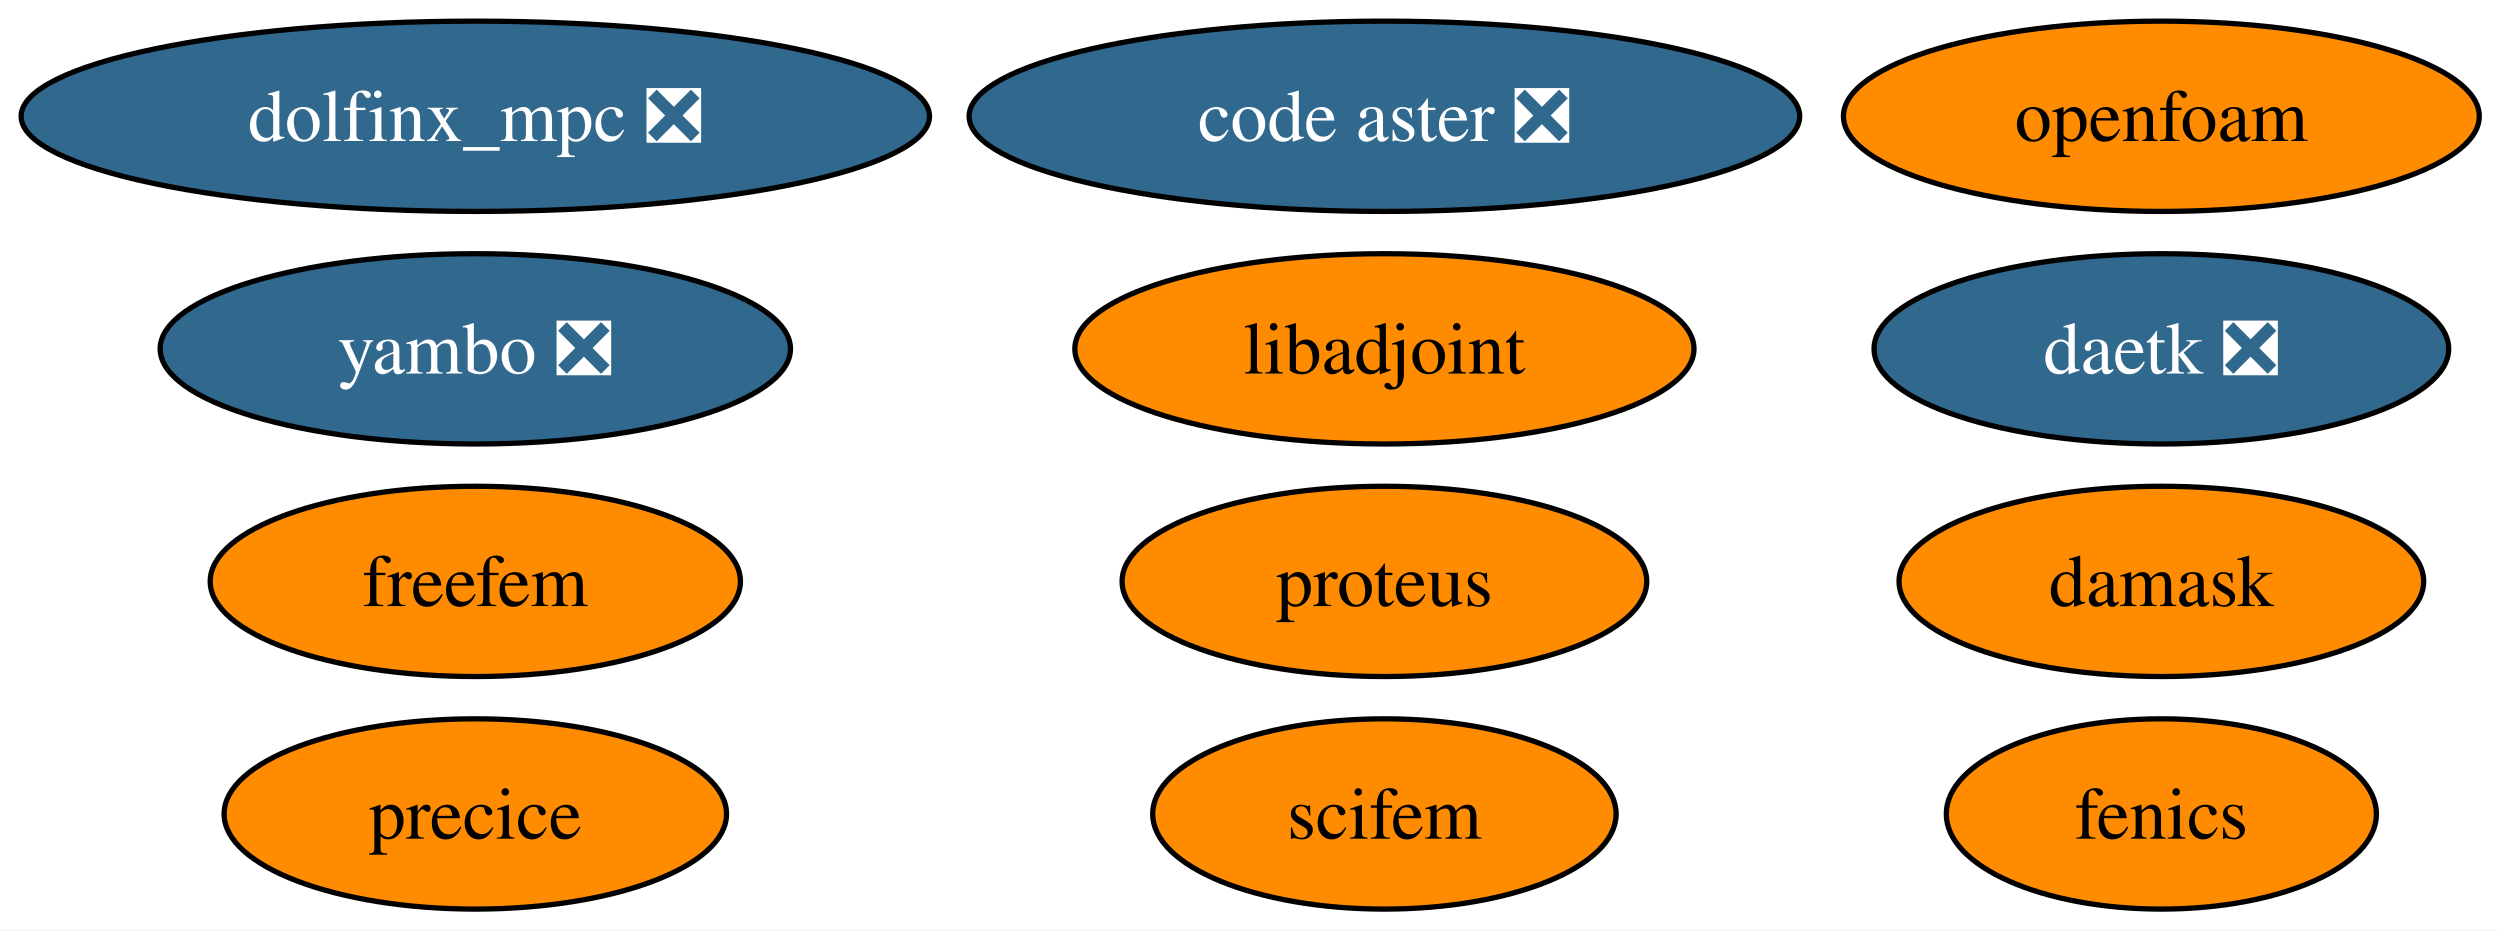
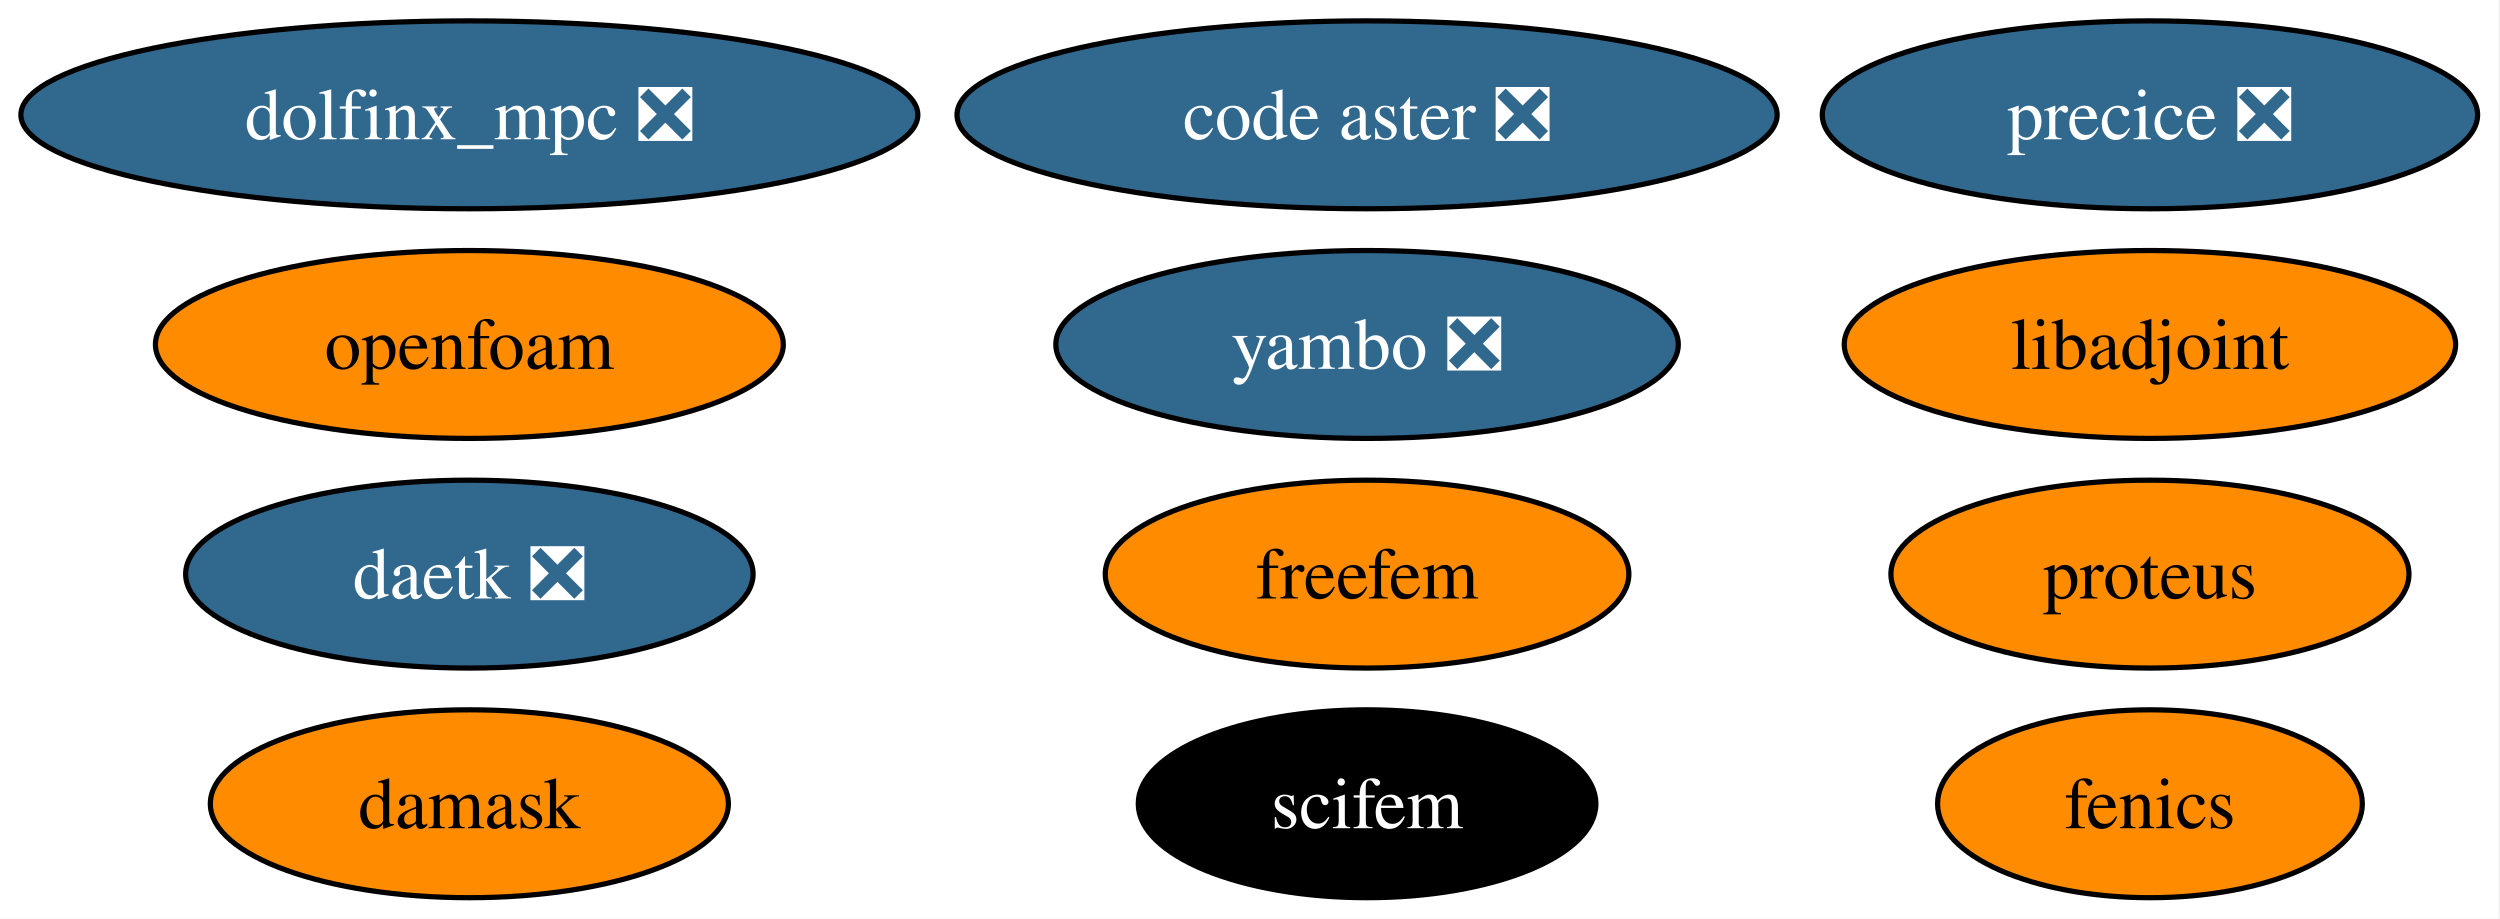
- <svg xmlns="http://www.w3.org/2000/svg" xmlns:xlink="http://www.w3.org/1999/xlink" width="473pt" height="176pt" viewBox="0.00 0.00 473.00 176.00">
+ <svg xmlns="http://www.w3.org/2000/svg" xmlns:xlink="http://www.w3.org/1999/xlink" width="479pt" height="176pt" viewBox="0.00 0.00 479.00 176.00">
  <g id="graph0" class="graph" transform="scale(1 1) rotate(0) translate(4 172)">
-     <polygon fill="white" stroke="none" points="-4,4 -4,-172 469.08,-172 469.08,4 -4,4" />
+     <polygon fill="white" stroke="none" points="-4,4 -4,-172 474.71,-172 474.71,4 -4,4" />
    <g id="node1" class="node">
      <g id="a_node1">
        <a xlink:href="https://github.com/conda-forge/fenics-feedstock" xlink:title="fenics">
-           <ellipse fill="#ff8c00" stroke="black" cx="404.93" cy="-18" rx="40.69" ry="18" />
-           <text xml:space="preserve" text-anchor="middle" x="404.93" y="-13.32" font-family="Times,serif" font-size="14.00">fenics</text>
+           <ellipse fill="#ff8c00" stroke="black" cx="407.93" cy="-18" rx="40.69" ry="18" />
+           <text xml:space="preserve" text-anchor="middle" x="407.93" y="-13.32" font-family="Times,serif" font-size="14.00">fenics</text>
        </a>
      </g>
    </g>
    <g id="node2" class="node">
      <g id="a_node2">
        <a xlink:href="https://github.com/conda-forge/libadjoint-feedstock" xlink:title="libadjoint">
-           <ellipse fill="#ff8c00" stroke="black" cx="257.93" cy="-106" rx="58.57" ry="18" />
-           <text xml:space="preserve" text-anchor="middle" x="257.93" y="-101.33" font-family="Times,serif" font-size="14.00">libadjoint</text>
+           <ellipse fill="#ff8c00" stroke="black" cx="407.93" cy="-106" rx="58.57" ry="18" />
+           <text xml:space="preserve" text-anchor="middle" x="407.93" y="-101.33" font-family="Times,serif" font-size="14.00">libadjoint</text>
        </a>
      </g>
    </g>
    <g id="node3" class="node">
      <g id="a_node3">
        <a xlink:href="https://github.com/conda-forge/daetk-feedstock/pull/23" xlink:title="daetk ❎">
-           <ellipse fill="#31688e" stroke="black" cx="404.93" cy="-106" rx="54.36" ry="18" />
-           <text xml:space="preserve" text-anchor="middle" x="404.93" y="-101.33" font-family="Times,serif" font-size="14.00" fill="white">daetk ❎</text>
+           <ellipse fill="#31688e" stroke="black" cx="85.93" cy="-62" rx="54.36" ry="18" />
+           <text xml:space="preserve" text-anchor="middle" x="85.93" y="-57.33" font-family="Times,serif" font-size="14.00" fill="white">daetk ❎</text>
        </a>
      </g>
    </g>
    <g id="node4" class="node">
      <g id="a_node4">
        <a xlink:href="https://github.com/conda-forge/proteus-feedstock" xlink:title="proteus">
-           <ellipse fill="#ff8c00" stroke="black" cx="257.93" cy="-62" rx="49.63" ry="18" />
-           <text xml:space="preserve" text-anchor="middle" x="257.93" y="-57.33" font-family="Times,serif" font-size="14.00">proteus</text>
+           <ellipse fill="#ff8c00" stroke="black" cx="407.93" cy="-62" rx="49.63" ry="18" />
+           <text xml:space="preserve" text-anchor="middle" x="407.93" y="-57.33" font-family="Times,serif" font-size="14.00">proteus</text>
        </a>
      </g>
    </g>
    <g id="node5" class="node">
      <g id="a_node5">
        <a xlink:href="https://github.com/conda-forge/damask-feedstock" xlink:title="damask">
-           <ellipse fill="#ff8c00" stroke="black" cx="404.93" cy="-62" rx="49.63" ry="18" />
-           <text xml:space="preserve" text-anchor="middle" x="404.93" y="-57.33" font-family="Times,serif" font-size="14.00">damask</text>
+           <ellipse fill="#ff8c00" stroke="black" cx="85.93" cy="-18" rx="49.63" ry="18" />
+           <text xml:space="preserve" text-anchor="middle" x="85.93" y="-13.32" font-family="Times,serif" font-size="14.00">damask</text>
        </a>
      </g>
    </g>
    <g id="node6" class="node">
      <g id="a_node6">
        <a xlink:href="https://github.com/conda-forge/yambo-feedstock/pull/53" xlink:title="yambo ❎">
-           <ellipse fill="#31688e" stroke="black" cx="85.93" cy="-106" rx="59.63" ry="18" />
-           <text xml:space="preserve" text-anchor="middle" x="85.93" y="-101.33" font-family="Times,serif" font-size="14.00" fill="white">yambo ❎</text>
+           <ellipse fill="#31688e" stroke="black" cx="257.93" cy="-106" rx="59.63" ry="18" />
+           <text xml:space="preserve" text-anchor="middle" x="257.93" y="-101.33" font-family="Times,serif" font-size="14.00" fill="white">yambo ❎</text>
        </a>
      </g>
    </g>
    <g id="node7" class="node">
      <g id="a_node7">
-         <a xlink:href="https://github.com/conda-forge/precice-feedstock" xlink:title="precice">
-           <ellipse fill="#ff8c00" stroke="black" cx="85.93" cy="-18" rx="47.53" ry="18" />
-           <text xml:space="preserve" text-anchor="middle" x="85.93" y="-13.32" font-family="Times,serif" font-size="14.00">precice</text>
+         <a xlink:href="https://github.com/conda-forge/precice-feedstock/pull/57" xlink:title="precice ❎">
+           <ellipse fill="#31688e" stroke="black" cx="407.93" cy="-150" rx="62.78" ry="18" />
+           <text xml:space="preserve" text-anchor="middle" x="407.93" y="-145.32" font-family="Times,serif" font-size="14.00" fill="white">precice ❎</text>
        </a>
      </g>
    </g>
    <g id="node8" class="node">
      <g id="a_node8">
        <a xlink:href="https://github.com/conda-forge/freefem-feedstock" xlink:title="freefem">
-           <ellipse fill="#ff8c00" stroke="black" cx="85.93" cy="-62" rx="50.16" ry="18" />
-           <text xml:space="preserve" text-anchor="middle" x="85.93" y="-57.33" font-family="Times,serif" font-size="14.00">freefem</text>
+           <ellipse fill="#ff8c00" stroke="black" cx="257.93" cy="-62" rx="50.16" ry="18" />
+           <text xml:space="preserve" text-anchor="middle" x="257.93" y="-57.33" font-family="Times,serif" font-size="14.00">freefem</text>
        </a>
      </g>
    </g>
    <g id="node9" class="node">
      <g id="a_node9">
        <a xlink:href="https://github.com/conda-forge/dolfinx_mpc-feedstock/pull/44" xlink:title="dolfinx_mpc ❎">
          <ellipse fill="#31688e" stroke="black" cx="85.93" cy="-150" rx="85.93" ry="18" />
          <text xml:space="preserve" text-anchor="middle" x="85.93" y="-145.32" font-family="Times,serif" font-size="14.00" fill="white">dolfinx_mpc ❎</text>
        </a>
      </g>
    </g>
    <g id="node10" class="node">
      <g id="a_node10">
        <a xlink:href="https://github.com/conda-forge/code-aster-feedstock/pull/181" xlink:title="code aster ❎">
          <ellipse fill="#31688e" stroke="black" cx="257.93" cy="-150" rx="78.57" ry="18" />
          <text xml:space="preserve" text-anchor="middle" x="257.93" y="-145.32" font-family="Times,serif" font-size="14.00" fill="white">code aster ❎</text>
        </a>
      </g>
    </g>
    <g id="node11" class="node">
      <g id="a_node11">
        <a xlink:href="https://github.com/conda-forge/scifem-feedstock" xlink:title="scifem">
-           <ellipse fill="#ff8c00" stroke="black" cx="257.93" cy="-18" rx="43.84" ry="18" />
-           <text xml:space="preserve" text-anchor="middle" x="257.93" y="-13.32" font-family="Times,serif" font-size="14.00">scifem</text>
+           <ellipse fill="#000000" stroke="black" cx="257.93" cy="-18" rx="43.84" ry="18" />
+           <text xml:space="preserve" text-anchor="middle" x="257.93" y="-13.32" font-family="Times,serif" font-size="14.00" fill="white">scifem</text>
        </a>
      </g>
    </g>
    <g id="node12" class="node">
      <g id="a_node12">
        <a xlink:href="https://github.com/conda-forge/openfoam-feedstock" xlink:title="openfoam">
-           <ellipse fill="#ff8c00" stroke="black" cx="404.93" cy="-150" rx="60.15" ry="18" />
-           <text xml:space="preserve" text-anchor="middle" x="404.93" y="-145.32" font-family="Times,serif" font-size="14.00">openfoam</text>
+           <ellipse fill="#ff8c00" stroke="black" cx="85.93" cy="-106" rx="60.15" ry="18" />
+           <text xml:space="preserve" text-anchor="middle" x="85.93" y="-101.33" font-family="Times,serif" font-size="14.00">openfoam</text>
        </a>
      </g>
    </g>
  </g>
</svg>
